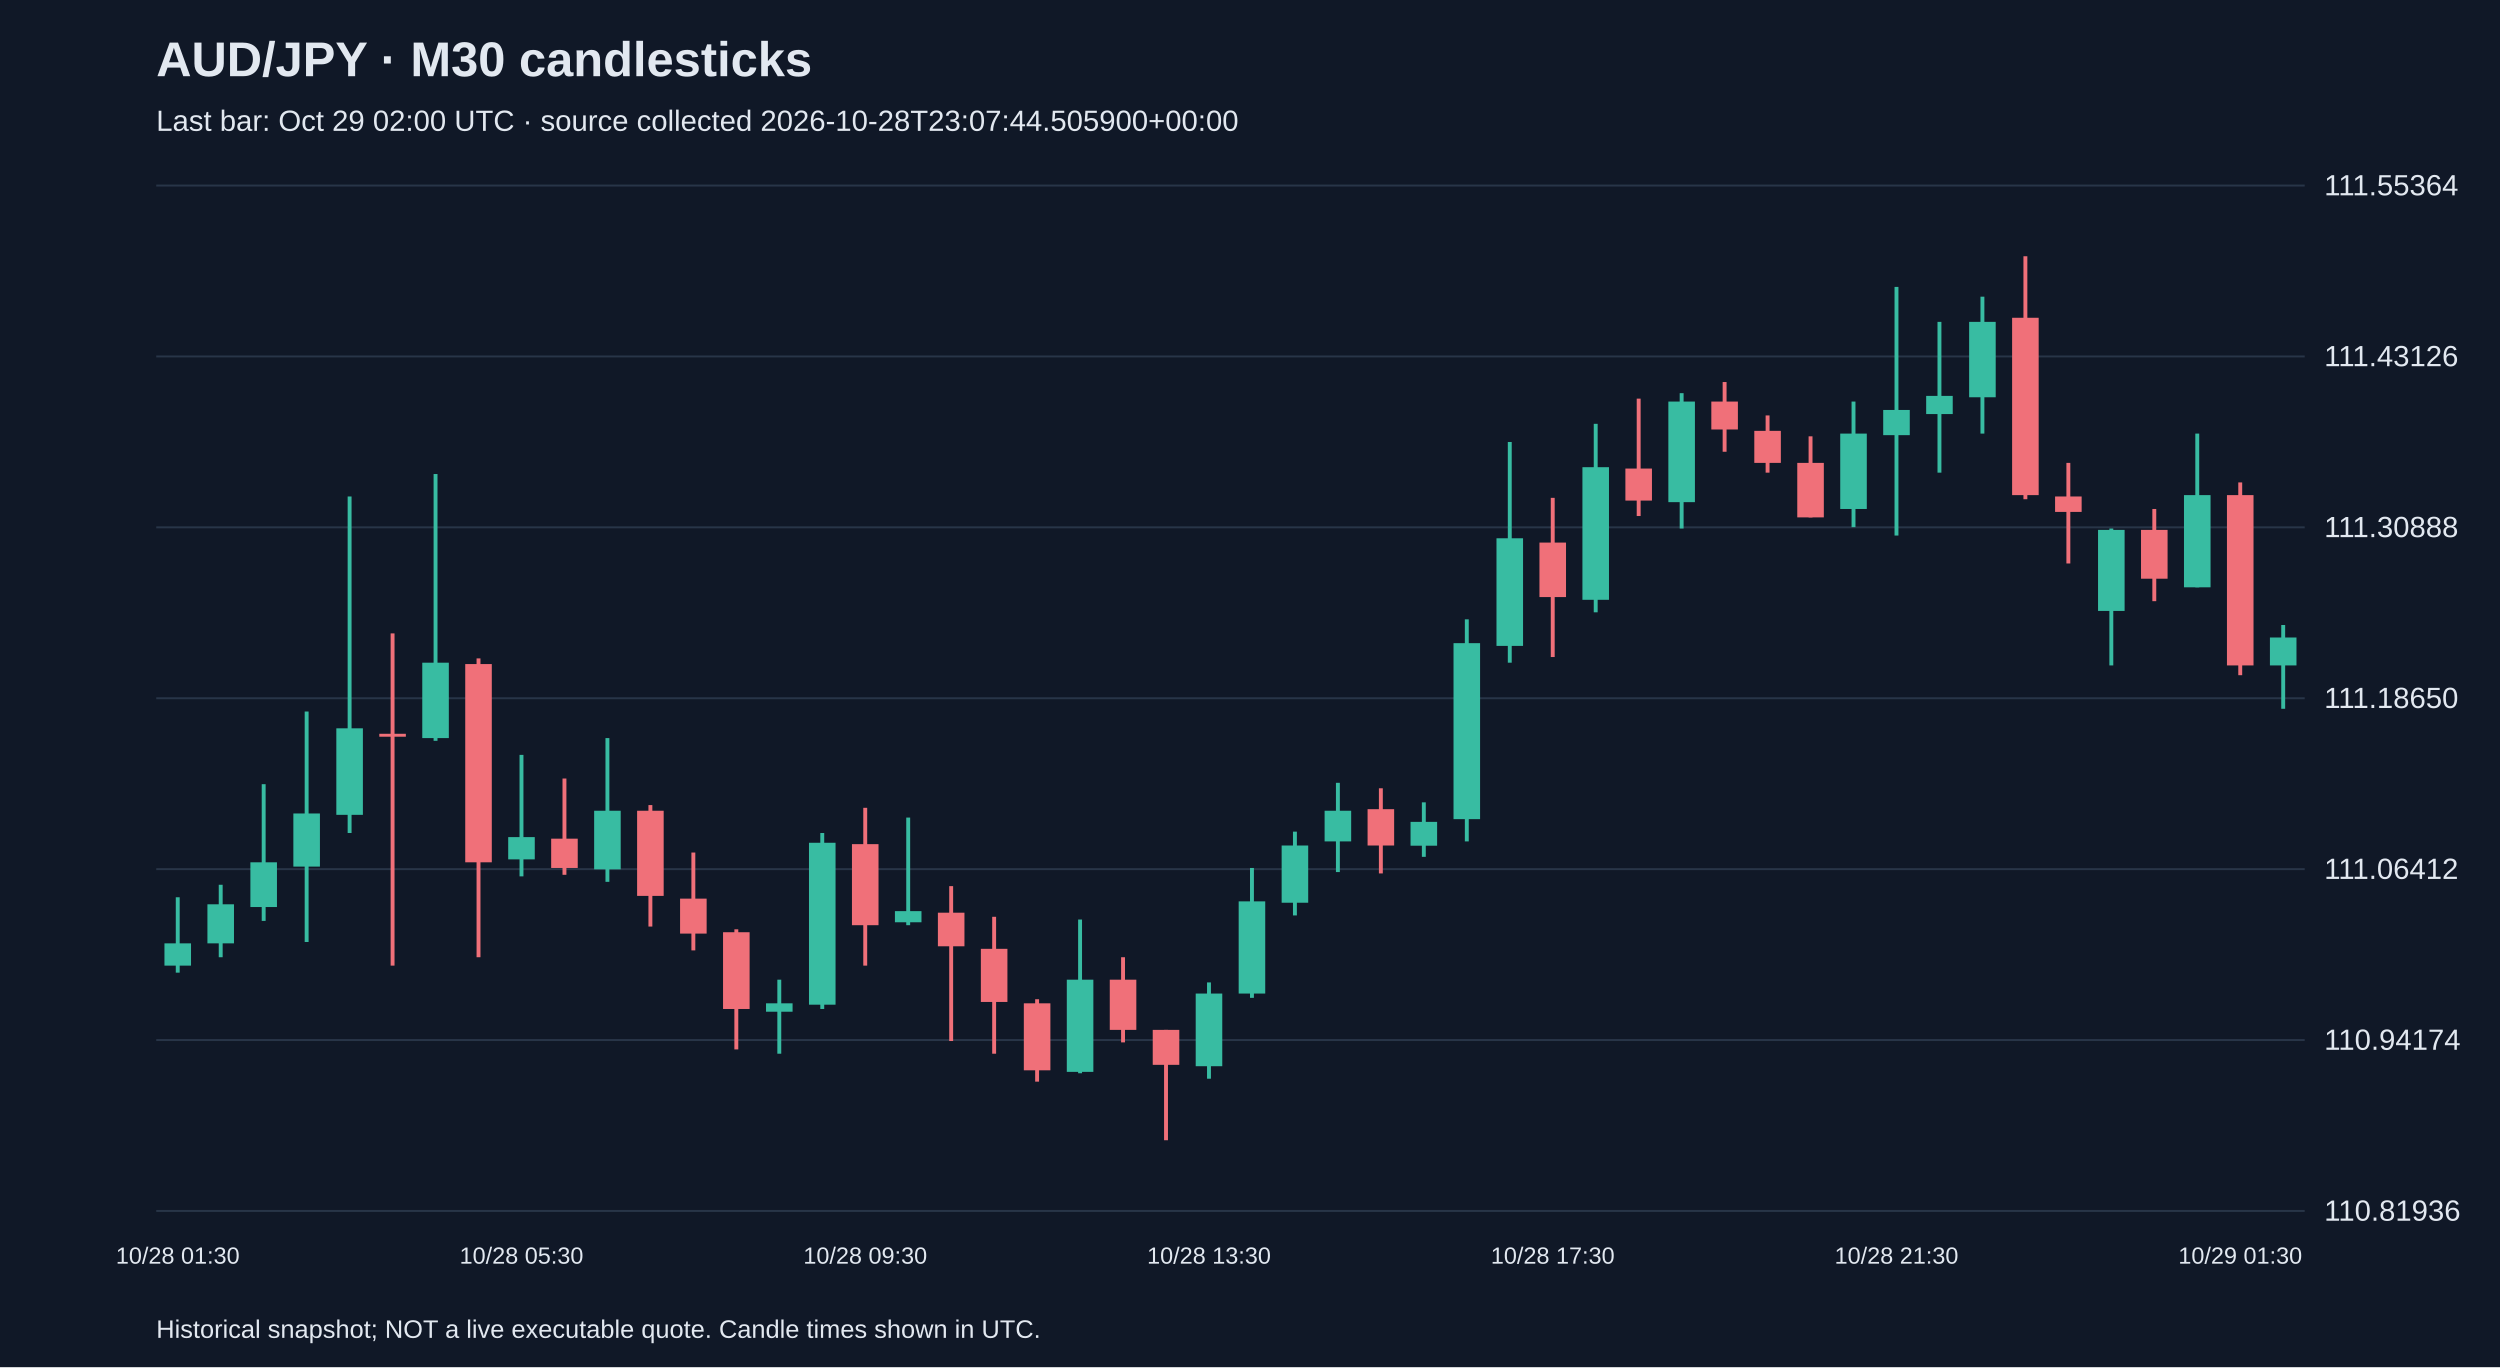
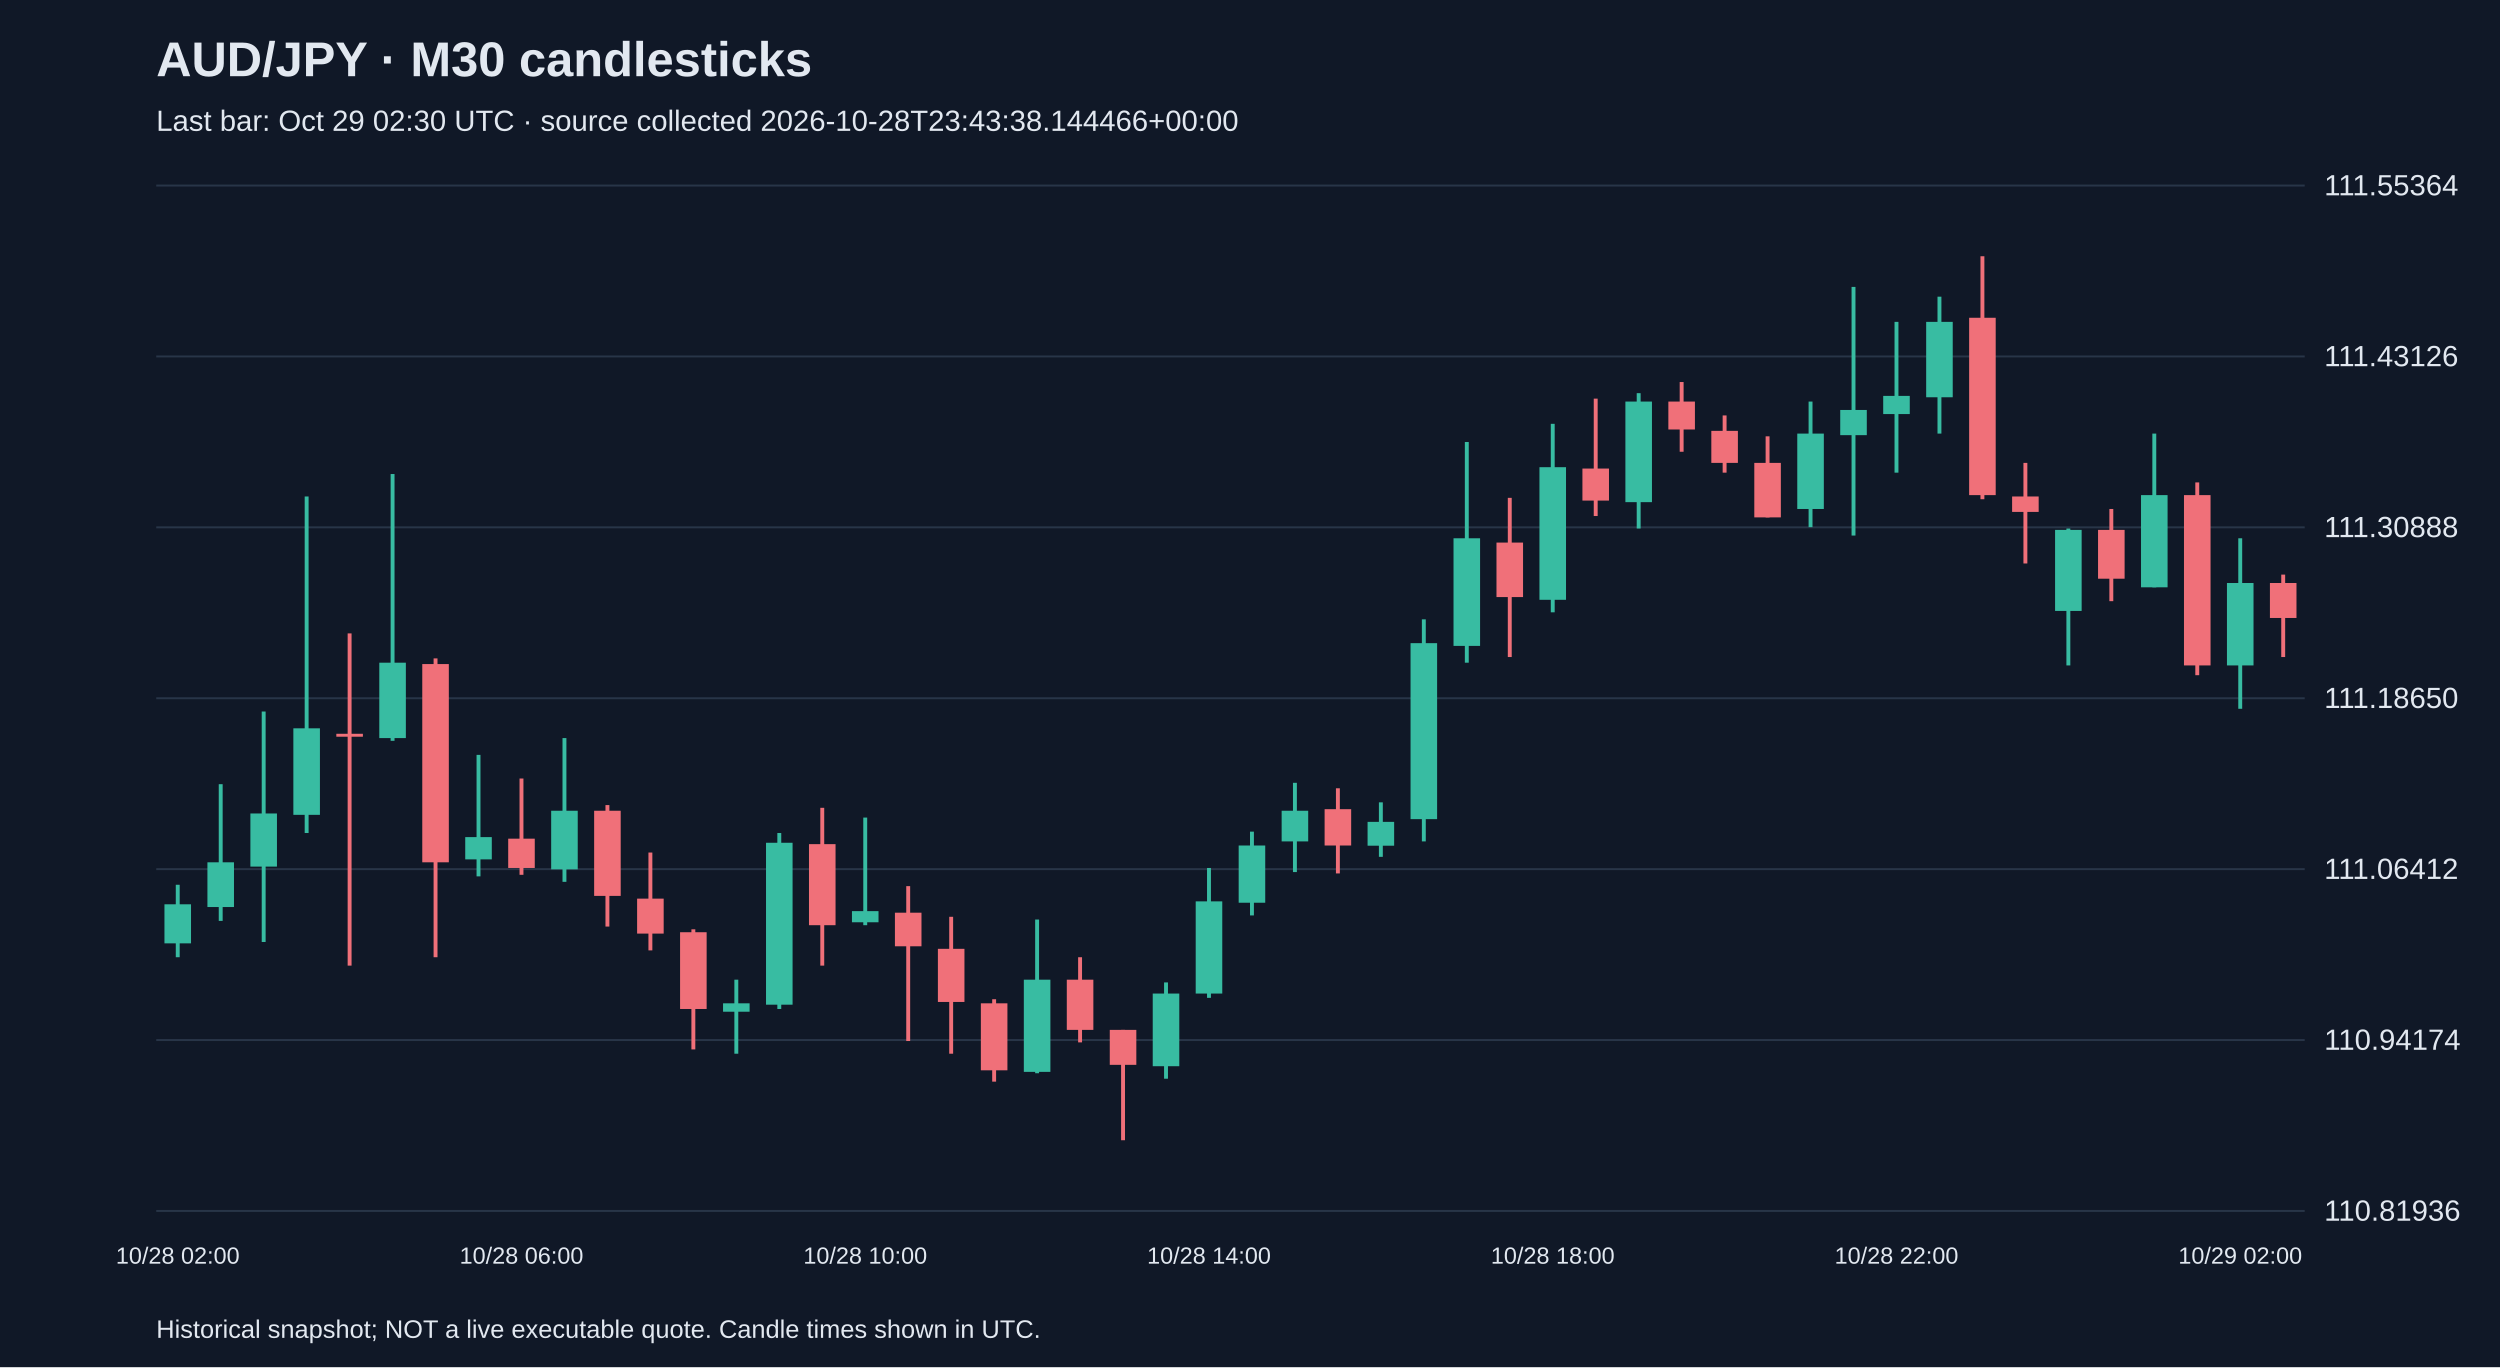
<svg xmlns="http://www.w3.org/2000/svg" viewBox="0 0 1280 700">
  <rect width="100%" height="100%" fill="#101827" />
  <style>text{font-family:Arial,sans-serif;fill:#e2e8f0}</style>
  <text x="80" y="39" font-size="25" font-weight="bold">AUD/JPY · M30 candlesticks</text>
-   <text x="80" y="67" font-size="15" fill="#a6b1c5">Last bar: Oct 29 02:00 UTC · source collected 2026-10-28T23:07:44.505900+00:00</text>
+   <text x="80" y="67" font-size="15" fill="#a6b1c5">Last bar: Oct 29 02:30 UTC · source collected 2026-10-28T23:43:38.144466+00:00</text>
  <line x1="80" y1="620.0" x2="1180" y2="620.0" stroke="#283548" />
  <text x="1190" y="625.0" font-size="15">110.81936</text>
  <line x1="80" y1="532.5" x2="1180" y2="532.5" stroke="#283548" />
  <text x="1190" y="537.5" font-size="15">110.94174</text>
  <line x1="80" y1="445.0" x2="1180" y2="445.0" stroke="#283548" />
  <text x="1190" y="450.0" font-size="15">111.06412</text>
  <line x1="80" y1="357.5" x2="1180" y2="357.5" stroke="#283548" />
  <text x="1190" y="362.5" font-size="15">111.18650</text>
  <line x1="80" y1="270.0" x2="1180" y2="270.0" stroke="#283548" />
  <text x="1190" y="275.0" font-size="15">111.30888</text>
  <line x1="80" y1="182.5" x2="1180" y2="182.5" stroke="#283548" />
  <text x="1190" y="187.5" font-size="15">111.43126</text>
  <line x1="80" y1="95.0" x2="1180" y2="95.0" stroke="#283548" />
  <text x="1190" y="100.0" font-size="15">111.55364</text>
-   <line x1="91.0" y1="459.4" x2="91.0" y2="498.0" stroke="#38bca2" stroke-width="2" />
-   <rect x="84.2" y="483.0" width="13.6" height="11.4" fill="#38bca2" />
-   <text x="91.0" y="647" text-anchor="middle" font-size="12">10/28 01:30</text>
-   <line x1="113.0" y1="453.0" x2="113.0" y2="490.1" stroke="#38bca2" stroke-width="2" />
-   <rect x="106.2" y="463.0" width="13.6" height="20.0" fill="#38bca2" />
-   <line x1="135.0" y1="401.5" x2="135.0" y2="471.5" stroke="#38bca2" stroke-width="2" />
-   <rect x="128.2" y="441.5" width="13.6" height="22.9" fill="#38bca2" />
-   <line x1="157.0" y1="364.3" x2="157.0" y2="482.3" stroke="#38bca2" stroke-width="2" />
-   <rect x="150.2" y="416.5" width="13.6" height="27.2" fill="#38bca2" />
-   <line x1="179.0" y1="254.2" x2="179.0" y2="426.5" stroke="#38bca2" stroke-width="2" />
-   <rect x="172.2" y="372.9" width="13.6" height="44.3" fill="#38bca2" />
-   <line x1="201.0" y1="324.3" x2="201.0" y2="494.4" stroke="#f07079" stroke-width="2" />
-   <rect x="194.2" y="375.7" width="13.6" height="1.5" fill="#f07079" />
-   <line x1="223.0" y1="242.7" x2="223.0" y2="379.3" stroke="#38bca2" stroke-width="2" />
-   <rect x="216.2" y="339.3" width="13.6" height="38.6" fill="#38bca2" />
-   <line x1="245.0" y1="337.1" x2="245.0" y2="490.1" stroke="#f07079" stroke-width="2" />
-   <rect x="238.2" y="340.0" width="13.6" height="101.5" fill="#f07079" />
-   <line x1="267.0" y1="386.5" x2="267.0" y2="448.7" stroke="#38bca2" stroke-width="2" />
-   <rect x="260.2" y="428.6" width="13.6" height="11.4" fill="#38bca2" />
-   <text x="267.0" y="647" text-anchor="middle" font-size="12">10/28 05:30</text>
-   <line x1="289.0" y1="398.6" x2="289.0" y2="447.9" stroke="#f07079" stroke-width="2" />
-   <rect x="282.2" y="429.4" width="13.6" height="15.0" fill="#f07079" />
-   <line x1="311.0" y1="377.9" x2="311.0" y2="451.5" stroke="#38bca2" stroke-width="2" />
-   <rect x="304.2" y="415.1" width="13.6" height="30.0" fill="#38bca2" />
-   <line x1="333.0" y1="412.2" x2="333.0" y2="474.4" stroke="#f07079" stroke-width="2" />
-   <rect x="326.2" y="415.1" width="13.6" height="43.6" fill="#f07079" />
-   <line x1="355.0" y1="436.5" x2="355.0" y2="486.6" stroke="#f07079" stroke-width="2" />
-   <rect x="348.2" y="460.1" width="13.6" height="17.9" fill="#f07079" />
-   <line x1="377.0" y1="475.8" x2="377.0" y2="537.3" stroke="#f07079" stroke-width="2" />
-   <rect x="370.2" y="477.3" width="13.6" height="39.3" fill="#f07079" />
-   <line x1="399.0" y1="501.6" x2="399.0" y2="539.5" stroke="#38bca2" stroke-width="2" />
-   <rect x="392.2" y="513.7" width="13.6" height="4.3" fill="#38bca2" />
-   <line x1="421.0" y1="426.5" x2="421.0" y2="516.6" stroke="#38bca2" stroke-width="2" />
-   <rect x="414.2" y="431.5" width="13.6" height="82.9" fill="#38bca2" />
-   <line x1="443.0" y1="413.6" x2="443.0" y2="494.4" stroke="#f07079" stroke-width="2" />
-   <rect x="436.2" y="432.2" width="13.6" height="41.5" fill="#f07079" />
-   <text x="443.0" y="647" text-anchor="middle" font-size="12">10/28 09:30</text>
-   <line x1="465.0" y1="418.6" x2="465.0" y2="473.7" stroke="#38bca2" stroke-width="2" />
-   <rect x="458.2" y="466.5" width="13.6" height="5.7" fill="#38bca2" />
-   <line x1="487.0" y1="453.7" x2="487.0" y2="533.0" stroke="#f07079" stroke-width="2" />
-   <rect x="480.2" y="467.3" width="13.6" height="17.2" fill="#f07079" />
-   <line x1="509.0" y1="469.4" x2="509.0" y2="539.5" stroke="#f07079" stroke-width="2" />
-   <rect x="502.2" y="485.8" width="13.6" height="27.2" fill="#f07079" />
-   <line x1="531.0" y1="511.6" x2="531.0" y2="553.8" stroke="#f07079" stroke-width="2" />
-   <rect x="524.2" y="513.7" width="13.6" height="34.3" fill="#f07079" />
-   <line x1="553.0" y1="470.8" x2="553.0" y2="549.5" stroke="#38bca2" stroke-width="2" />
-   <rect x="546.2" y="501.6" width="13.6" height="47.2" fill="#38bca2" />
-   <line x1="575.0" y1="490.1" x2="575.0" y2="533.7" stroke="#f07079" stroke-width="2" />
-   <rect x="568.2" y="501.6" width="13.6" height="25.7" fill="#f07079" />
-   <line x1="597.0" y1="527.3" x2="597.0" y2="583.8" stroke="#f07079" stroke-width="2" />
-   <rect x="590.2" y="527.3" width="13.6" height="17.9" fill="#f07079" />
-   <line x1="619.0" y1="503.0" x2="619.0" y2="552.3" stroke="#38bca2" stroke-width="2" />
-   <rect x="612.2" y="508.7" width="13.6" height="37.2" fill="#38bca2" />
-   <text x="619.0" y="647" text-anchor="middle" font-size="12">10/28 13:30</text>
-   <line x1="641.0" y1="444.4" x2="641.0" y2="510.9" stroke="#38bca2" stroke-width="2" />
-   <rect x="634.2" y="461.5" width="13.6" height="47.2" fill="#38bca2" />
-   <line x1="663.0" y1="425.8" x2="663.0" y2="468.7" stroke="#38bca2" stroke-width="2" />
-   <rect x="656.2" y="432.9" width="13.6" height="29.3" fill="#38bca2" />
-   <line x1="685.0" y1="400.8" x2="685.0" y2="446.5" stroke="#38bca2" stroke-width="2" />
-   <rect x="678.2" y="415.1" width="13.6" height="15.7" fill="#38bca2" />
-   <line x1="707.0" y1="403.6" x2="707.0" y2="447.2" stroke="#f07079" stroke-width="2" />
-   <rect x="700.2" y="414.3" width="13.6" height="18.6" fill="#f07079" />
-   <line x1="729.0" y1="410.8" x2="729.0" y2="438.7" stroke="#38bca2" stroke-width="2" />
-   <rect x="722.2" y="420.8" width="13.6" height="12.2" fill="#38bca2" />
-   <line x1="751.0" y1="317.1" x2="751.0" y2="430.8" stroke="#38bca2" stroke-width="2" />
-   <rect x="744.2" y="329.3" width="13.6" height="90.1" fill="#38bca2" />
-   <line x1="773.0" y1="226.3" x2="773.0" y2="339.3" stroke="#38bca2" stroke-width="2" />
-   <rect x="766.2" y="275.6" width="13.6" height="55.1" fill="#38bca2" />
-   <line x1="795.0" y1="254.9" x2="795.0" y2="336.4" stroke="#f07079" stroke-width="2" />
-   <rect x="788.2" y="277.8" width="13.6" height="27.9" fill="#f07079" />
-   <text x="795.0" y="647" text-anchor="middle" font-size="12">10/28 17:30</text>
-   <line x1="817.0" y1="217.0" x2="817.0" y2="313.5" stroke="#38bca2" stroke-width="2" />
-   <rect x="810.2" y="239.2" width="13.6" height="67.9" fill="#38bca2" />
-   <line x1="839.0" y1="204.1" x2="839.0" y2="264.2" stroke="#f07079" stroke-width="2" />
-   <rect x="832.2" y="239.9" width="13.6" height="16.4" fill="#f07079" />
-   <line x1="861.0" y1="201.3" x2="861.0" y2="270.6" stroke="#38bca2" stroke-width="2" />
-   <rect x="854.2" y="205.6" width="13.6" height="51.5" fill="#38bca2" />
-   <line x1="883.0" y1="195.6" x2="883.0" y2="231.3" stroke="#f07079" stroke-width="2" />
-   <rect x="876.2" y="205.6" width="13.6" height="14.3" fill="#f07079" />
-   <line x1="905.0" y1="212.7" x2="905.0" y2="242.0" stroke="#f07079" stroke-width="2" />
-   <rect x="898.2" y="220.6" width="13.6" height="16.4" fill="#f07079" />
-   <line x1="927.0" y1="223.4" x2="927.0" y2="264.9" stroke="#f07079" stroke-width="2" />
-   <rect x="920.2" y="237.0" width="13.6" height="27.9" fill="#f07079" />
-   <line x1="949.0" y1="205.6" x2="949.0" y2="269.9" stroke="#38bca2" stroke-width="2" />
-   <rect x="942.2" y="222.0" width="13.6" height="38.6" fill="#38bca2" />
-   <line x1="971.0" y1="146.9" x2="971.0" y2="274.2" stroke="#38bca2" stroke-width="2" />
-   <rect x="964.2" y="209.9" width="13.6" height="12.9" fill="#38bca2" />
-   <text x="971.0" y="647" text-anchor="middle" font-size="12">10/28 21:30</text>
-   <line x1="993.0" y1="164.8" x2="993.0" y2="242.0" stroke="#38bca2" stroke-width="2" />
-   <rect x="986.2" y="202.7" width="13.6" height="9.3" fill="#38bca2" />
-   <line x1="1015.0" y1="151.9" x2="1015.0" y2="222.0" stroke="#38bca2" stroke-width="2" />
-   <rect x="1008.2" y="164.8" width="13.6" height="38.6" fill="#38bca2" />
-   <line x1="1037.0" y1="131.2" x2="1037.0" y2="255.6" stroke="#f07079" stroke-width="2" />
-   <rect x="1030.2" y="162.7" width="13.6" height="90.8" fill="#f07079" />
-   <line x1="1059.0" y1="237.0" x2="1059.0" y2="288.5" stroke="#f07079" stroke-width="2" />
-   <rect x="1052.2" y="254.2" width="13.6" height="7.9" fill="#f07079" />
-   <line x1="1081.0" y1="270.6" x2="1081.0" y2="340.7" stroke="#38bca2" stroke-width="2" />
-   <rect x="1074.2" y="271.3" width="13.6" height="41.5" fill="#38bca2" />
-   <line x1="1103.0" y1="260.6" x2="1103.0" y2="307.8" stroke="#f07079" stroke-width="2" />
-   <rect x="1096.2" y="271.3" width="13.6" height="25.0" fill="#f07079" />
-   <line x1="1125.0" y1="222.0" x2="1125.0" y2="300.7" stroke="#38bca2" stroke-width="2" />
-   <rect x="1118.2" y="253.5" width="13.6" height="47.2" fill="#38bca2" />
-   <line x1="1147.0" y1="247.0" x2="1147.0" y2="345.7" stroke="#f07079" stroke-width="2" />
-   <rect x="1140.2" y="253.5" width="13.6" height="87.2" fill="#f07079" />
-   <text x="1147.0" y="647" text-anchor="middle" font-size="12">10/29 01:30</text>
-   <line x1="1169.0" y1="320.0" x2="1169.0" y2="362.9" stroke="#38bca2" stroke-width="2" />
-   <rect x="1162.2" y="326.4" width="13.6" height="14.3" fill="#38bca2" />
+   <line x1="91.0" y1="453.0" x2="91.0" y2="490.1" stroke="#38bca2" stroke-width="2" />
+   <rect x="84.2" y="463.0" width="13.6" height="20.0" fill="#38bca2" />
+   <text x="91.0" y="647" text-anchor="middle" font-size="12">10/28 02:00</text>
+   <line x1="113.0" y1="401.5" x2="113.0" y2="471.5" stroke="#38bca2" stroke-width="2" />
+   <rect x="106.2" y="441.5" width="13.6" height="22.9" fill="#38bca2" />
+   <line x1="135.0" y1="364.3" x2="135.0" y2="482.3" stroke="#38bca2" stroke-width="2" />
+   <rect x="128.2" y="416.5" width="13.6" height="27.2" fill="#38bca2" />
+   <line x1="157.0" y1="254.2" x2="157.0" y2="426.5" stroke="#38bca2" stroke-width="2" />
+   <rect x="150.2" y="372.9" width="13.6" height="44.3" fill="#38bca2" />
+   <line x1="179.0" y1="324.3" x2="179.0" y2="494.4" stroke="#f07079" stroke-width="2" />
+   <rect x="172.2" y="375.7" width="13.6" height="1.5" fill="#f07079" />
+   <line x1="201.0" y1="242.7" x2="201.0" y2="379.3" stroke="#38bca2" stroke-width="2" />
+   <rect x="194.2" y="339.3" width="13.6" height="38.6" fill="#38bca2" />
+   <line x1="223.0" y1="337.1" x2="223.0" y2="490.1" stroke="#f07079" stroke-width="2" />
+   <rect x="216.2" y="340.0" width="13.6" height="101.5" fill="#f07079" />
+   <line x1="245.0" y1="386.5" x2="245.0" y2="448.7" stroke="#38bca2" stroke-width="2" />
+   <rect x="238.2" y="428.6" width="13.6" height="11.4" fill="#38bca2" />
+   <line x1="267.0" y1="398.6" x2="267.0" y2="447.9" stroke="#f07079" stroke-width="2" />
+   <rect x="260.2" y="429.4" width="13.6" height="15.0" fill="#f07079" />
+   <text x="267.0" y="647" text-anchor="middle" font-size="12">10/28 06:00</text>
+   <line x1="289.0" y1="377.9" x2="289.0" y2="451.5" stroke="#38bca2" stroke-width="2" />
+   <rect x="282.2" y="415.1" width="13.6" height="30.0" fill="#38bca2" />
+   <line x1="311.0" y1="412.2" x2="311.0" y2="474.4" stroke="#f07079" stroke-width="2" />
+   <rect x="304.2" y="415.1" width="13.6" height="43.6" fill="#f07079" />
+   <line x1="333.0" y1="436.5" x2="333.0" y2="486.6" stroke="#f07079" stroke-width="2" />
+   <rect x="326.2" y="460.1" width="13.6" height="17.9" fill="#f07079" />
+   <line x1="355.0" y1="475.8" x2="355.0" y2="537.3" stroke="#f07079" stroke-width="2" />
+   <rect x="348.2" y="477.3" width="13.6" height="39.3" fill="#f07079" />
+   <line x1="377.0" y1="501.6" x2="377.0" y2="539.5" stroke="#38bca2" stroke-width="2" />
+   <rect x="370.2" y="513.7" width="13.6" height="4.3" fill="#38bca2" />
+   <line x1="399.0" y1="426.5" x2="399.0" y2="516.6" stroke="#38bca2" stroke-width="2" />
+   <rect x="392.2" y="431.5" width="13.6" height="82.9" fill="#38bca2" />
+   <line x1="421.0" y1="413.6" x2="421.0" y2="494.4" stroke="#f07079" stroke-width="2" />
+   <rect x="414.2" y="432.2" width="13.6" height="41.5" fill="#f07079" />
+   <line x1="443.0" y1="418.6" x2="443.0" y2="473.7" stroke="#38bca2" stroke-width="2" />
+   <rect x="436.2" y="466.5" width="13.6" height="5.7" fill="#38bca2" />
+   <text x="443.0" y="647" text-anchor="middle" font-size="12">10/28 10:00</text>
+   <line x1="465.0" y1="453.7" x2="465.0" y2="533.0" stroke="#f07079" stroke-width="2" />
+   <rect x="458.2" y="467.3" width="13.6" height="17.2" fill="#f07079" />
+   <line x1="487.0" y1="469.4" x2="487.0" y2="539.5" stroke="#f07079" stroke-width="2" />
+   <rect x="480.2" y="485.8" width="13.6" height="27.2" fill="#f07079" />
+   <line x1="509.0" y1="511.6" x2="509.0" y2="553.8" stroke="#f07079" stroke-width="2" />
+   <rect x="502.2" y="513.7" width="13.6" height="34.3" fill="#f07079" />
+   <line x1="531.0" y1="470.8" x2="531.0" y2="549.5" stroke="#38bca2" stroke-width="2" />
+   <rect x="524.2" y="501.6" width="13.6" height="47.2" fill="#38bca2" />
+   <line x1="553.0" y1="490.1" x2="553.0" y2="533.7" stroke="#f07079" stroke-width="2" />
+   <rect x="546.2" y="501.6" width="13.6" height="25.7" fill="#f07079" />
+   <line x1="575.0" y1="527.3" x2="575.0" y2="583.8" stroke="#f07079" stroke-width="2" />
+   <rect x="568.2" y="527.3" width="13.6" height="17.9" fill="#f07079" />
+   <line x1="597.0" y1="503.0" x2="597.0" y2="552.3" stroke="#38bca2" stroke-width="2" />
+   <rect x="590.2" y="508.7" width="13.6" height="37.2" fill="#38bca2" />
+   <line x1="619.0" y1="444.4" x2="619.0" y2="510.9" stroke="#38bca2" stroke-width="2" />
+   <rect x="612.2" y="461.5" width="13.6" height="47.2" fill="#38bca2" />
+   <text x="619.0" y="647" text-anchor="middle" font-size="12">10/28 14:00</text>
+   <line x1="641.0" y1="425.8" x2="641.0" y2="468.7" stroke="#38bca2" stroke-width="2" />
+   <rect x="634.2" y="432.9" width="13.6" height="29.3" fill="#38bca2" />
+   <line x1="663.0" y1="400.8" x2="663.0" y2="446.5" stroke="#38bca2" stroke-width="2" />
+   <rect x="656.2" y="415.1" width="13.6" height="15.7" fill="#38bca2" />
+   <line x1="685.0" y1="403.6" x2="685.0" y2="447.2" stroke="#f07079" stroke-width="2" />
+   <rect x="678.2" y="414.3" width="13.6" height="18.6" fill="#f07079" />
+   <line x1="707.0" y1="410.8" x2="707.0" y2="438.7" stroke="#38bca2" stroke-width="2" />
+   <rect x="700.2" y="420.8" width="13.6" height="12.2" fill="#38bca2" />
+   <line x1="729.0" y1="317.1" x2="729.0" y2="430.8" stroke="#38bca2" stroke-width="2" />
+   <rect x="722.2" y="329.3" width="13.6" height="90.1" fill="#38bca2" />
+   <line x1="751.0" y1="226.3" x2="751.0" y2="339.3" stroke="#38bca2" stroke-width="2" />
+   <rect x="744.2" y="275.6" width="13.6" height="55.1" fill="#38bca2" />
+   <line x1="773.0" y1="254.9" x2="773.0" y2="336.4" stroke="#f07079" stroke-width="2" />
+   <rect x="766.2" y="277.8" width="13.6" height="27.9" fill="#f07079" />
+   <line x1="795.0" y1="217.0" x2="795.0" y2="313.5" stroke="#38bca2" stroke-width="2" />
+   <rect x="788.2" y="239.2" width="13.6" height="67.9" fill="#38bca2" />
+   <text x="795.0" y="647" text-anchor="middle" font-size="12">10/28 18:00</text>
+   <line x1="817.0" y1="204.1" x2="817.0" y2="264.2" stroke="#f07079" stroke-width="2" />
+   <rect x="810.2" y="239.9" width="13.6" height="16.4" fill="#f07079" />
+   <line x1="839.0" y1="201.3" x2="839.0" y2="270.6" stroke="#38bca2" stroke-width="2" />
+   <rect x="832.2" y="205.6" width="13.6" height="51.5" fill="#38bca2" />
+   <line x1="861.0" y1="195.6" x2="861.0" y2="231.3" stroke="#f07079" stroke-width="2" />
+   <rect x="854.2" y="205.6" width="13.6" height="14.3" fill="#f07079" />
+   <line x1="883.0" y1="212.7" x2="883.0" y2="242.0" stroke="#f07079" stroke-width="2" />
+   <rect x="876.2" y="220.6" width="13.6" height="16.4" fill="#f07079" />
+   <line x1="905.0" y1="223.4" x2="905.0" y2="264.9" stroke="#f07079" stroke-width="2" />
+   <rect x="898.2" y="237.0" width="13.6" height="27.9" fill="#f07079" />
+   <line x1="927.0" y1="205.6" x2="927.0" y2="269.9" stroke="#38bca2" stroke-width="2" />
+   <rect x="920.2" y="222.0" width="13.6" height="38.6" fill="#38bca2" />
+   <line x1="949.0" y1="146.9" x2="949.0" y2="274.2" stroke="#38bca2" stroke-width="2" />
+   <rect x="942.2" y="209.9" width="13.6" height="12.9" fill="#38bca2" />
+   <line x1="971.0" y1="164.8" x2="971.0" y2="242.0" stroke="#38bca2" stroke-width="2" />
+   <rect x="964.2" y="202.7" width="13.6" height="9.3" fill="#38bca2" />
+   <text x="971.0" y="647" text-anchor="middle" font-size="12">10/28 22:00</text>
+   <line x1="993.0" y1="151.9" x2="993.0" y2="222.0" stroke="#38bca2" stroke-width="2" />
+   <rect x="986.2" y="164.8" width="13.6" height="38.6" fill="#38bca2" />
+   <line x1="1015.0" y1="131.2" x2="1015.0" y2="255.6" stroke="#f07079" stroke-width="2" />
+   <rect x="1008.2" y="162.7" width="13.6" height="90.8" fill="#f07079" />
+   <line x1="1037.0" y1="237.0" x2="1037.0" y2="288.5" stroke="#f07079" stroke-width="2" />
+   <rect x="1030.2" y="254.2" width="13.6" height="7.9" fill="#f07079" />
+   <line x1="1059.0" y1="270.6" x2="1059.0" y2="340.7" stroke="#38bca2" stroke-width="2" />
+   <rect x="1052.2" y="271.3" width="13.6" height="41.5" fill="#38bca2" />
+   <line x1="1081.0" y1="260.6" x2="1081.0" y2="307.8" stroke="#f07079" stroke-width="2" />
+   <rect x="1074.2" y="271.3" width="13.6" height="25.0" fill="#f07079" />
+   <line x1="1103.0" y1="222.0" x2="1103.0" y2="300.7" stroke="#38bca2" stroke-width="2" />
+   <rect x="1096.2" y="253.5" width="13.6" height="47.2" fill="#38bca2" />
+   <line x1="1125.0" y1="247.0" x2="1125.0" y2="345.7" stroke="#f07079" stroke-width="2" />
+   <rect x="1118.2" y="253.5" width="13.6" height="87.2" fill="#f07079" />
+   <line x1="1147.0" y1="275.6" x2="1147.0" y2="362.9" stroke="#38bca2" stroke-width="2" />
+   <rect x="1140.2" y="298.5" width="13.6" height="42.2" fill="#38bca2" />
+   <text x="1147.0" y="647" text-anchor="middle" font-size="12">10/29 02:00</text>
+   <line x1="1169.0" y1="294.2" x2="1169.0" y2="336.4" stroke="#f07079" stroke-width="2" />
+   <rect x="1162.2" y="298.5" width="13.6" height="17.9" fill="#f07079" />
  <text x="80" y="685" font-size="13">Historical snapshot; NOT a live executable quote. Candle times shown in UTC.</text>
</svg>
